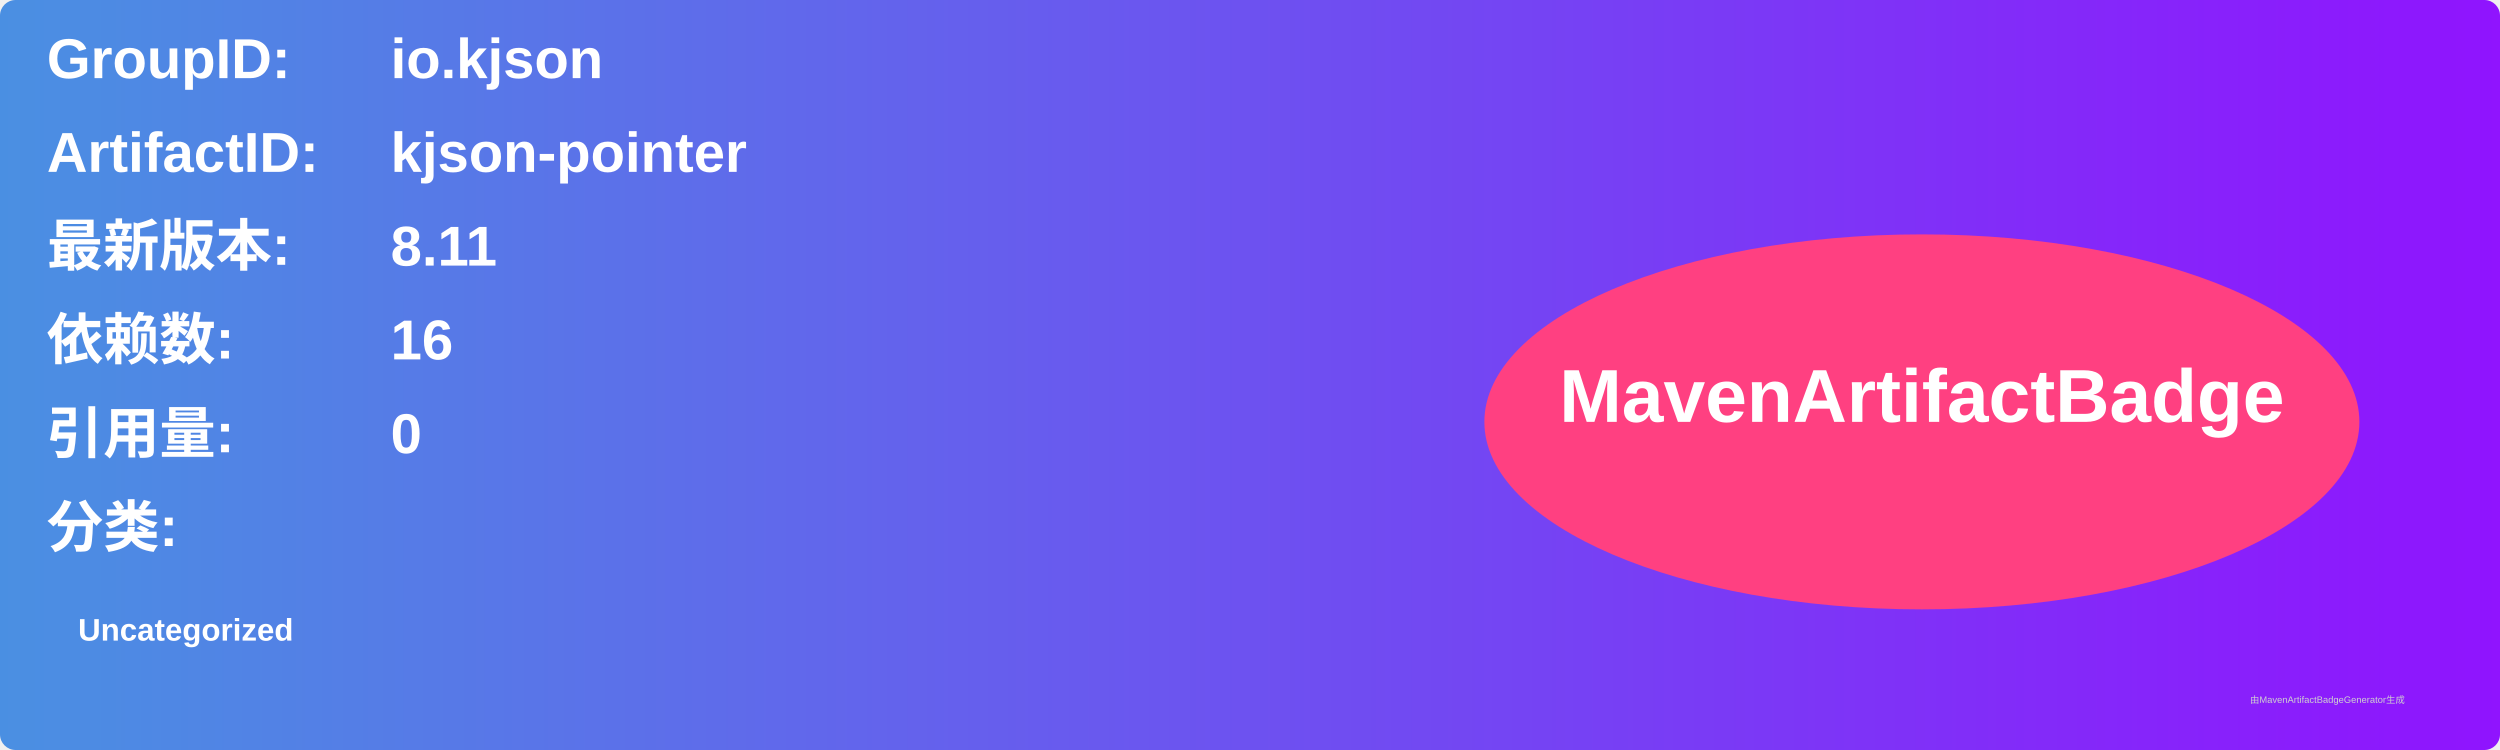
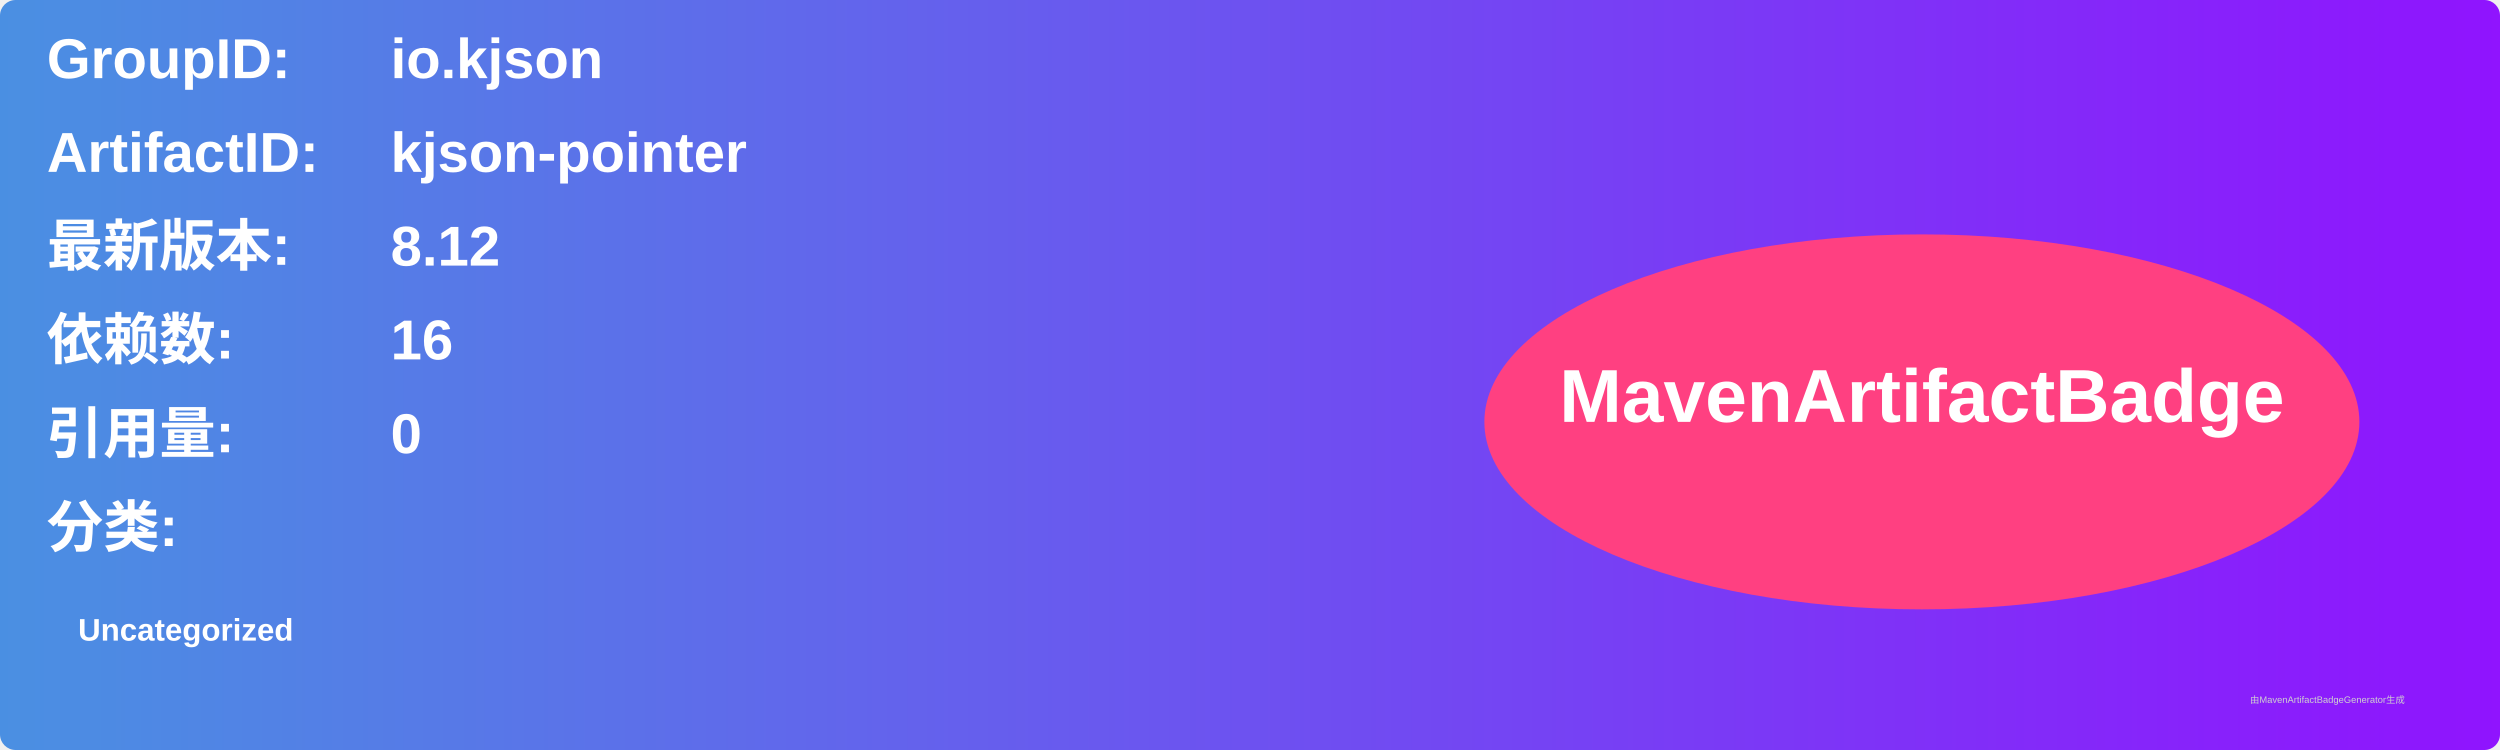
<svg xmlns="http://www.w3.org/2000/svg" width="800" height="240" viewBox="0 0 800 240">
  <linearGradient id="grad" x1="0%" y1="0%" x2="100%" y2="0%">
    <stop offset="0%" stop-color="#4a90e2" />
    <stop offset="100%" stop-color="#9013fe" />
  </linearGradient>
  <rect width="100%" height="100%" rx="5" ry="5" fill="url(#grad)" />
  <g transform="translate(15, 15)">
    <text x="0" y="10" font-family="Arial" font-size="18" fill="white" font-weight="bold" width="260">GroupID:</text>
    <text x="110" y="10" font-family="Arial" font-size="18" fill="white" font-weight="bold" width="460">io.kjson</text>
    <text x="0" y="40" font-family="Arial" font-size="18" fill="white" font-weight="bold" width="260">ArtifactID:</text>
    <text x="110" y="40" font-family="Arial" font-size="18" fill="white" font-weight="bold" width="460">kjson-pointer</text>
    <text x="0" y="70" font-family="Arial" font-size="18" fill="white" font-weight="bold">最新版本:</text>
    <text x="110" y="70" font-family="Arial" font-size="18" fill="white" font-weight="bold">
-       <tspan font-weight="bold">8.11</tspan>
+       <tspan font-weight="bold">8.12</tspan>
    </text>
    <text x="0" y="100" font-family="Arial" font-size="18" fill="white" font-weight="bold">依赖数: </text>
    <text x="110" y="100" font-family="Arial" font-size="18" fill="white">
      <tspan font-weight="bold">16</tspan>
    </text>
    <text x="0" y="130" font-family="Arial" font-size="18" fill="white" font-weight="bold">引用量: </text>
    <text x="110" y="130" font-family="Arial" font-size="18" fill="white">
      <tspan font-weight="bold">0</tspan>
    </text>
    <text x="0" y="160" font-family="Arial" font-size="18" fill="white" font-weight="bold">分类:</text>
    <text x="10" y="190" font-family="Arial" font-size="10" fill="white">
      <tspan font-weight="bold">Uncategorized</tspan>
    </text>
    <ellipse cx="600" cy="120" rx="140" ry="60" fill="#ff4081" />
    <text x="600" y="120" text-anchor="middle" font-family="Arial" font-size="24" fill="white" font-weight="bold">MavenArtifactBadge</text>
  </g>
  <text x="720" y="225" font-family="Arial" font-size="3" fill="#d0d0d0">由MavenArtifactBadgeGenerator生成</text>
</svg>
